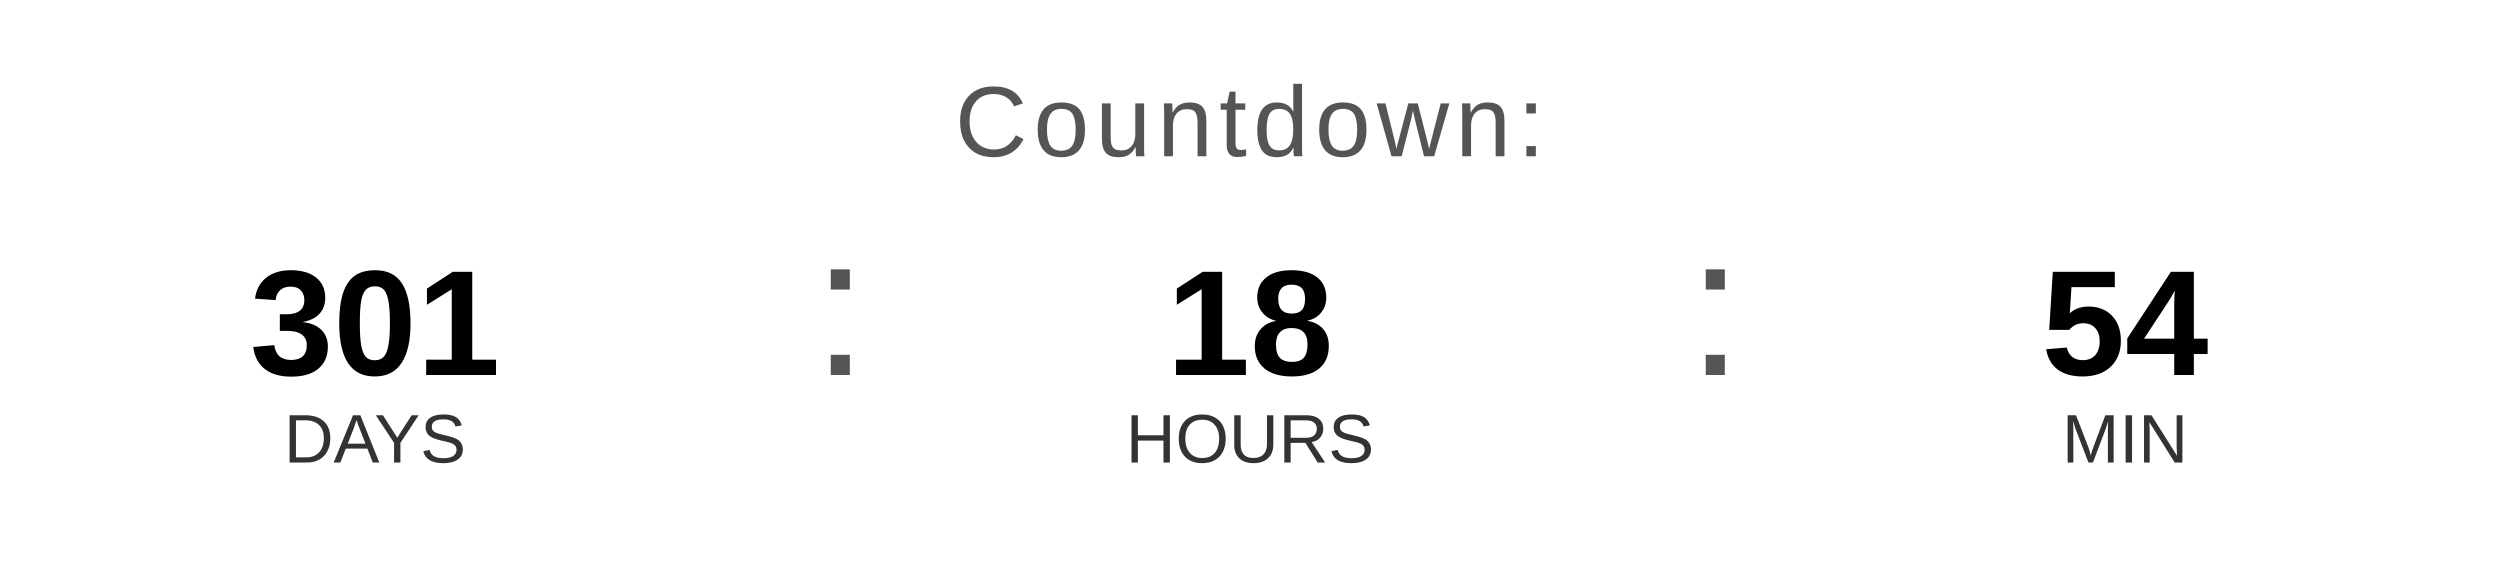
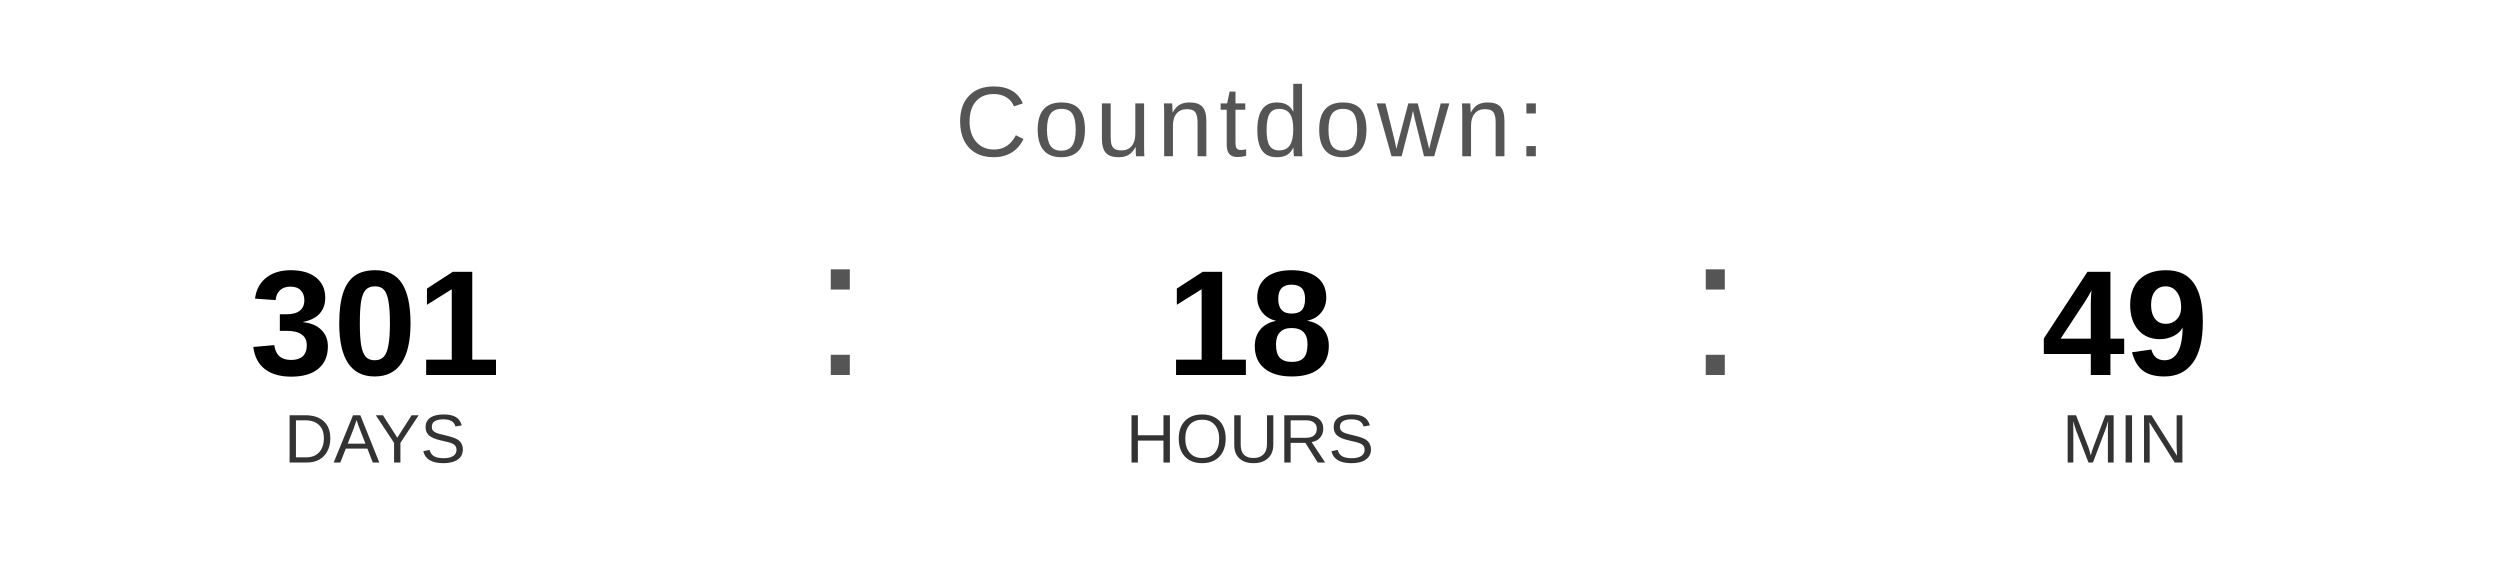
<svg xmlns="http://www.w3.org/2000/svg" width="400" height="90" viewBox="0 0 400 90">
  <text x="200" y="25" font-family="Arial, Helvetica, sans-serif" font-size="16" fill="#555555" text-anchor="middle" letter-spacing="1">
    Countdown:
  </text>
  <text x="60" y="60" font-family="Arial, Helvetica, sans-serif" font-size="24" font-weight="bold" fill="#000000" text-anchor="middle">301</text>
  <text x="60" y="74" font-family="Arial, Helvetica, sans-serif" font-size="11" fill="#333333" text-anchor="middle">DAYS</text>
  <text x="130" y="60" font-family="Arial, sans-serif" font-size="32" fill="#555555">:</text>
  <text x="200" y="60" font-family="Arial, Helvetica, sans-serif" font-size="24" font-weight="bold" fill="#000000" text-anchor="middle">18</text>
  <text x="200" y="74" font-family="Arial, Helvetica, sans-serif" font-size="11" fill="#333333" text-anchor="middle">HOURS</text>
  <text x="270" y="60" font-family="Arial, sans-serif" font-size="32" fill="#555555">:</text>
-   <text x="340" y="60" font-family="Arial, Helvetica, sans-serif" font-size="24" font-weight="bold" fill="#000000" text-anchor="middle">54</text>
+   <text x="340" y="60" font-family="Arial, Helvetica, sans-serif" font-size="24" font-weight="bold" fill="#000000" text-anchor="middle">49</text>
  <text x="340" y="74" font-family="Arial, Helvetica, sans-serif" font-size="11" fill="#333333" text-anchor="middle">MIN</text>
</svg>
